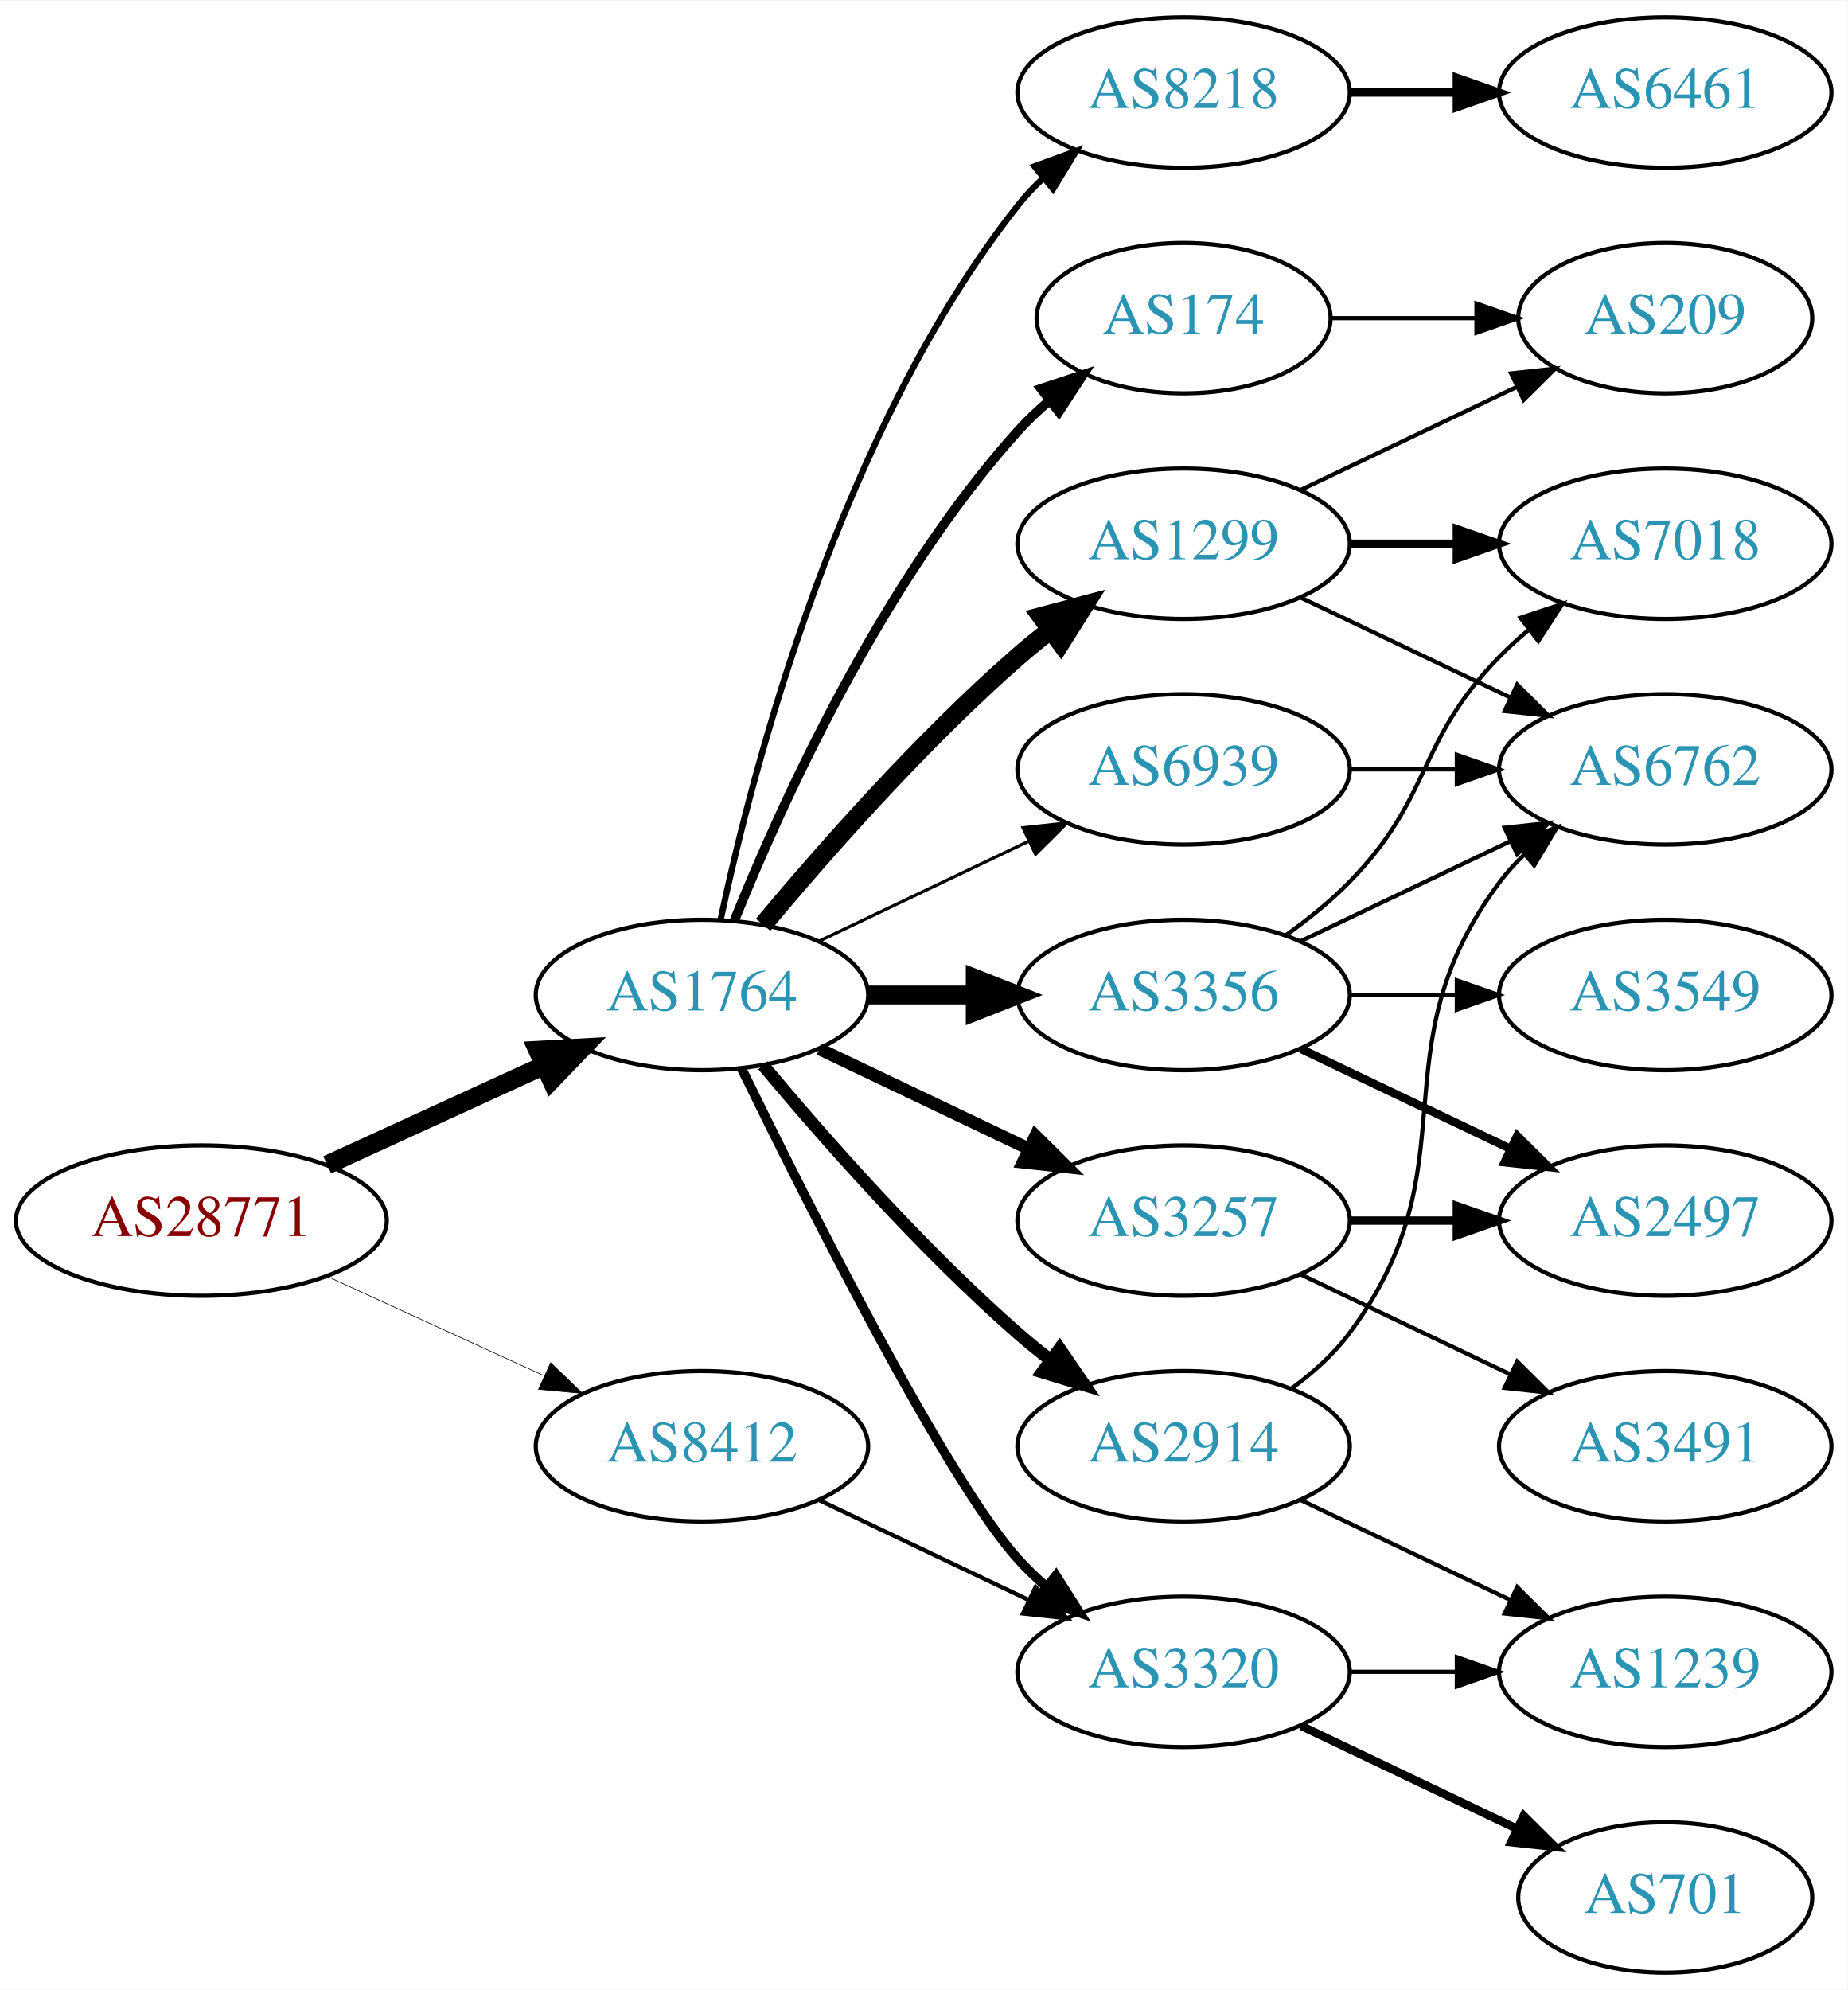
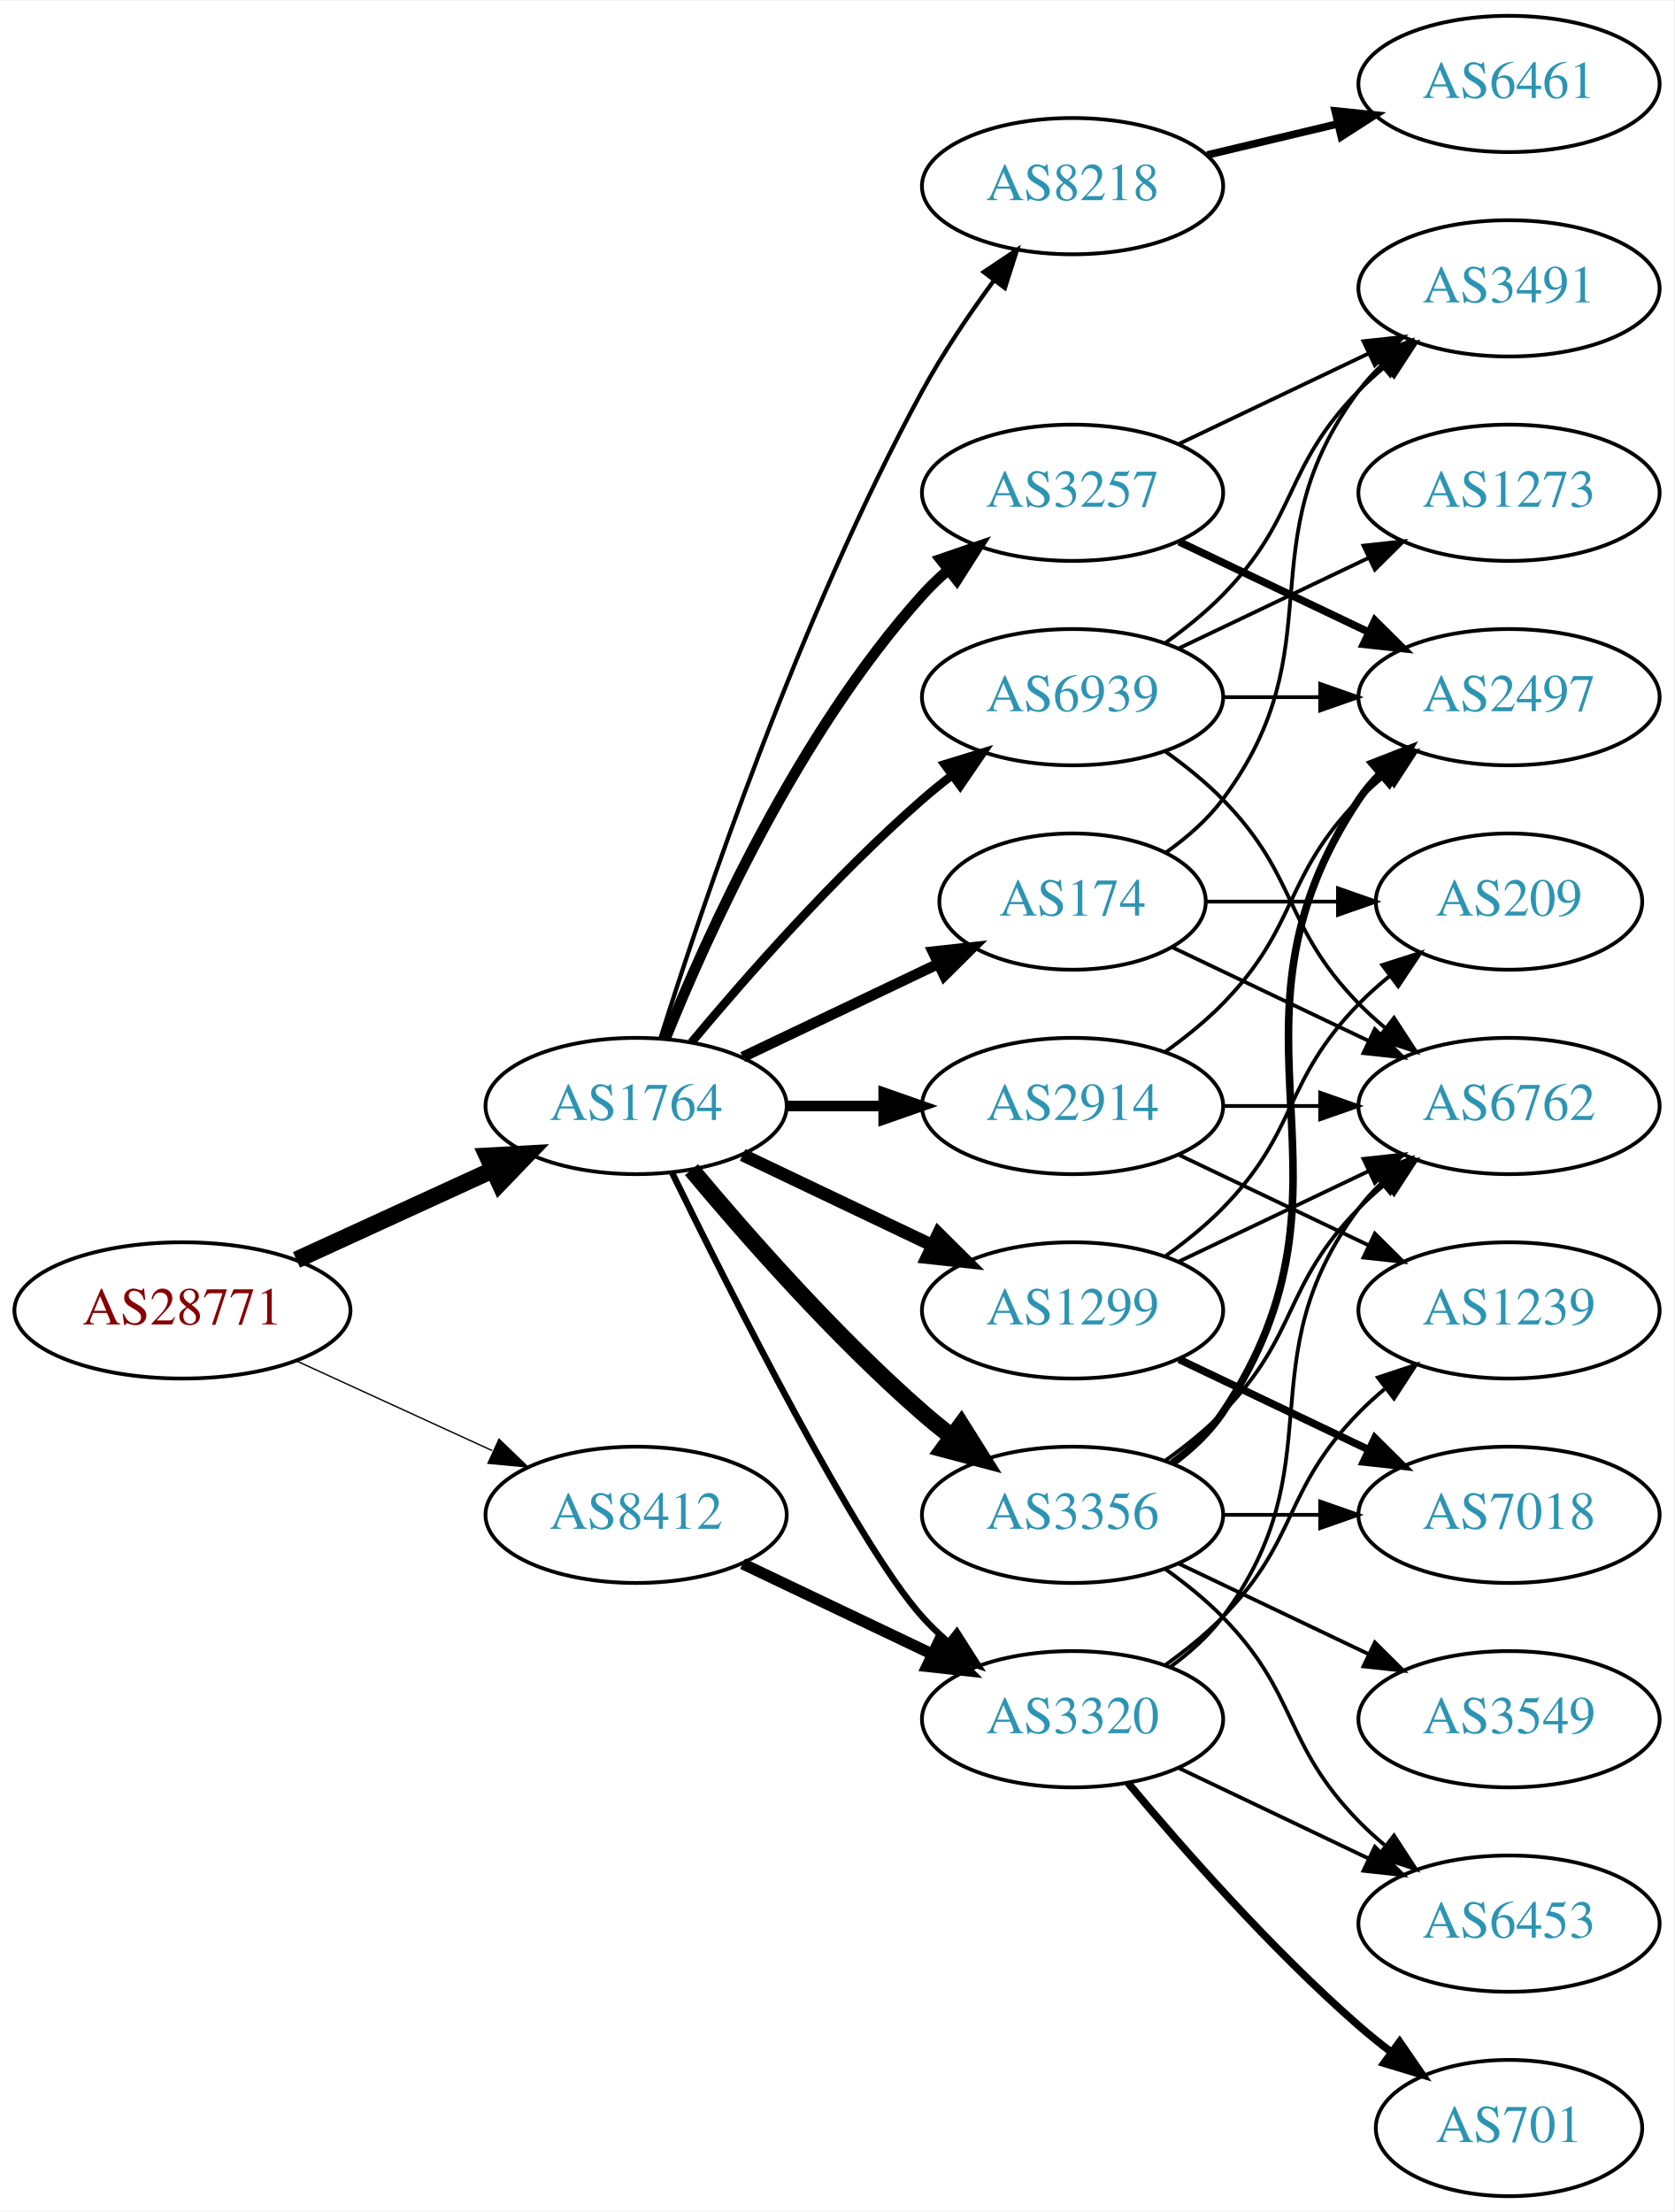
- <svg xmlns="http://www.w3.org/2000/svg" xmlns:xlink="http://www.w3.org/1999/xlink" width="442pt" height="476pt" viewBox="0.00 0.00 442.27 476.00">
-   <g id="graph0" class="graph" transform="scale(1 1) rotate(0) translate(4 472)">
-     <polygon fill="white" stroke="none" points="-4,4 -4,-472 438.271,-472 438.271,4 -4,4" />
+ <svg xmlns="http://www.w3.org/2000/svg" xmlns:xlink="http://www.w3.org/1999/xlink" width="442pt" height="584pt" viewBox="0.00 0.00 442.27 584.00">
+   <g id="graph0" class="graph" transform="scale(1 1) rotate(0) translate(4 580)">
+     <polygon fill="white" stroke="none" points="-4,4 -4,-580 438.271,-580 438.271,4 -4,4" />
    <g id="node1" class="node">
      <g id="a_node1">
        <a xlink:href="/asn/28771" xlink:title="AS28771 ~ [street address]: Postfach 1 [AT]">
-           <ellipse fill="#ffffff" stroke="black" cx="44.196" cy="-180" rx="44.393" ry="18" />
-           <text text-anchor="middle" x="44.196" y="-176.3" font-family="Times,serif" font-size="14.00" fill="#880000">AS28771</text>
+           <ellipse fill="#ffffff" stroke="black" cx="44.196" cy="-234" rx="44.393" ry="18" />
+           <text text-anchor="middle" x="44.196" y="-230.3" font-family="Times,serif" font-size="14.00" fill="#880000">AS28771</text>
        </a>
      </g>
    </g>
    <g id="node2" class="node">
      <g id="a_node2">
        <a xlink:href="/asn/1764" xlink:title="AS1764 ~ NEXTLAYER-AS [AT]">
-           <ellipse fill="#ffffff" stroke="black" cx="164.039" cy="-234" rx="39.794" ry="18" />
-           <text text-anchor="middle" x="164.039" y="-230.3" font-family="Times,serif" font-size="14.00" fill="#2c94b3">AS1764</text>
+           <ellipse fill="#ffffff" stroke="black" cx="164.039" cy="-288" rx="39.794" ry="18" />
+           <text text-anchor="middle" x="164.039" y="-284.3" font-family="Times,serif" font-size="14.00" fill="#2c94b3">AS1764</text>
        </a>
      </g>
    </g>
    <g id="edge1" class="edge">
-       <path fill="none" stroke="black" stroke-width="4.5" d="M74.326,-193.348C89.937,-200.502 109.335,-209.391 126.007,-217.03" />
-       <polygon fill="black" stroke="black" stroke-width="4.5" points="124.727,-220.775 135.459,-221.362 128.008,-213.616 124.727,-220.775" />
+       <path fill="none" stroke="black" stroke-width="4.5" d="M74.326,-247.348C89.937,-254.502 109.335,-263.391 126.007,-271.03" />
+       <polygon fill="black" stroke="black" stroke-width="4.5" points="124.727,-274.775 135.459,-275.362 128.008,-267.616 124.727,-274.775" />
    </g>
    <g id="node3" class="node">
      <g id="a_node3">
        <a xlink:href="/asn/8412" xlink:title="AS8412 ~ Rennweg 97-99 [AT]">
-           <ellipse fill="#ffffff" stroke="black" cx="164.039" cy="-126" rx="39.794" ry="18" />
-           <text text-anchor="middle" x="164.039" y="-122.3" font-family="Times,serif" font-size="14.00" fill="#2c94b3">AS8412</text>
+           <ellipse fill="#ffffff" stroke="black" cx="164.039" cy="-180" rx="39.794" ry="18" />
+           <text text-anchor="middle" x="164.039" y="-176.3" font-family="Times,serif" font-size="14.00" fill="#2c94b3">AS8412</text>
        </a>
      </g>
    </g>
    <g id="edge2" class="edge">
-       <path fill="none" stroke="black" stroke-width="0.155" d="M74.326,-166.652C89.937,-159.498 109.335,-150.609 126.007,-142.97" />
-       <polygon fill="black" stroke="black" stroke-width="0.155" points="127.826,-145.986 135.459,-138.638 124.91,-139.622 127.826,-145.986" />
+       <path fill="none" stroke="black" stroke-width="0.355" d="M74.326,-220.652C89.937,-213.498 109.335,-204.609 126.007,-196.97" />
+       <polygon fill="black" stroke="black" stroke-width="0.355" points="127.826,-199.986 135.459,-192.638 124.91,-193.622 127.826,-199.986" />
    </g>
    <g id="node4" class="node">
      <g id="a_node4">
-         <a xlink:href="/asn/174" xlink:title="AS174 ~ Cogent Communications [US]">
-           <ellipse fill="#ffffff" stroke="black" cx="279.332" cy="-396" rx="35.194" ry="18" />
-           <text text-anchor="middle" x="279.332" y="-392.3" font-family="Times,serif" font-size="14.00" fill="#2c94b3">AS174</text>
+         <a xlink:href="/asn/2914" xlink:title="AS2914 ~ NTT America, Inc. [US]">
+           <ellipse fill="#ffffff" stroke="black" cx="279.332" cy="-288" rx="39.794" ry="18" />
+           <text text-anchor="middle" x="279.332" y="-284.3" font-family="Times,serif" font-size="14.00" fill="#2c94b3">AS2914</text>
        </a>
      </g>
    </g>
    <g id="edge3" class="edge">
-       <path fill="none" stroke="black" stroke-width="2.25" d="M171.786,-251.787C182.837,-279.243 206.891,-332.578 239.685,-369 242.001,-371.572 244.606,-374.03 247.341,-376.343" />
-       <polygon fill="black" stroke="black" stroke-width="2.25" points="245.207,-379.117 255.264,-382.448 249.479,-373.572 245.207,-379.117" />
+       <path fill="none" stroke="black" stroke-width="2.812" d="M203.711,-288C211.914,-288 220.678,-288 229.21,-288" />
+       <polygon fill="black" stroke="black" stroke-width="2.812" points="229.449,-291.5 239.449,-288 229.449,-284.5 229.449,-291.5" />
    </g>
    <g id="node5" class="node">
      <g id="a_node5">
-         <a xlink:href="/asn/3257" xlink:title="AS3257 ~ GTT [DE]">
+         <a xlink:href="/asn/3356" xlink:title="AS3356 ~ Level 3 Parent, LLC [US]">
          <ellipse fill="#ffffff" stroke="black" cx="279.332" cy="-180" rx="39.794" ry="18" />
-           <text text-anchor="middle" x="279.332" y="-176.3" font-family="Times,serif" font-size="14.00" fill="#2c94b3">AS3257</text>
+           <text text-anchor="middle" x="279.332" y="-176.3" font-family="Times,serif" font-size="14.00" fill="#2c94b3">AS3356</text>
        </a>
      </g>
    </g>
    <g id="edge4" class="edge">
-       <path fill="none" stroke="black" stroke-width="3" d="M192.175,-221.066C207.169,-213.919 225.99,-204.948 242.213,-197.215" />
-       <polygon fill="black" stroke="black" stroke-width="3" points="243.895,-200.291 251.417,-192.829 240.884,-193.972 243.895,-200.291" />
+       <path fill="none" stroke="black" stroke-width="4.5" d="M178.669,-271.183C192.951,-254.071 216.498,-227.255 239.685,-207 242.151,-204.846 244.789,-202.706 247.487,-200.628" />
+       <polygon fill="black" stroke="black" stroke-width="4.5" points="249.919,-203.727 255.641,-194.63 245.252,-197.384 249.919,-203.727" />
    </g>
    <g id="node6" class="node">
      <g id="a_node6">
-         <a xlink:href="/asn/3356" xlink:title="AS3356 ~ Level 3 Parent, LLC [US]">
-           <ellipse fill="#ffffff" stroke="black" cx="279.332" cy="-234" rx="39.794" ry="18" />
-           <text text-anchor="middle" x="279.332" y="-230.3" font-family="Times,serif" font-size="14.00" fill="#2c94b3">AS3356</text>
+         <a xlink:href="/asn/3257" xlink:title="AS3257 ~ GTT [DE]">
+           <ellipse fill="#ffffff" stroke="black" cx="279.332" cy="-450" rx="39.794" ry="18" />
+           <text text-anchor="middle" x="279.332" y="-446.3" font-family="Times,serif" font-size="14.00" fill="#2c94b3">AS3257</text>
        </a>
      </g>
    </g>
    <g id="edge5" class="edge">
-       <path fill="none" stroke="black" stroke-width="4.5" d="M203.711,-234C211.914,-234 220.678,-234 229.21,-234" />
-       <polygon fill="black" stroke="black" stroke-width="4.5" points="229.449,-237.938 239.449,-234 229.449,-230.063 229.449,-237.938" />
+       <path fill="none" stroke="black" stroke-width="2.812" d="M171.786,-305.787C182.837,-333.243 206.891,-386.578 239.685,-423 241.688,-425.224 243.906,-427.363 246.239,-429.397" />
+       <polygon fill="black" stroke="black" stroke-width="2.812" points="244.437,-432.433 254.458,-435.873 248.769,-426.935 244.437,-432.433" />
    </g>
    <g id="node7" class="node">
      <g id="a_node7">
-         <a xlink:href="/asn/3320" xlink:title="AS3320 ~ DTAG [DE]">
-           <ellipse fill="#ffffff" stroke="black" cx="279.332" cy="-72" rx="39.794" ry="18" />
-           <text text-anchor="middle" x="279.332" y="-68.3" font-family="Times,serif" font-size="14.00" fill="#2c94b3">AS3320</text>
+         <a xlink:href="/asn/174" xlink:title="AS174 ~ Cogent Communications [US]">
+           <ellipse fill="#ffffff" stroke="black" cx="279.332" cy="-342" rx="35.194" ry="18" />
+           <text text-anchor="middle" x="279.332" y="-338.3" font-family="Times,serif" font-size="14.00" fill="#2c94b3">AS174</text>
        </a>
      </g>
    </g>
    <g id="edge6" class="edge">
-       <path fill="none" stroke="black" stroke-width="2.25" d="M173.476,-216.489C189.095,-184.491 222.481,-118.107 239.685,-99 241.688,-96.776 243.906,-94.637 246.239,-92.603" />
-       <polygon fill="black" stroke="black" stroke-width="2.25" points="248.769,-95.065 254.458,-86.127 244.437,-89.567 248.769,-95.065" />
+       <path fill="none" stroke="black" stroke-width="2.812" d="M192.175,-300.934C207.607,-308.29 227.092,-317.577 243.628,-325.459" />
+       <polygon fill="black" stroke="black" stroke-width="2.812" points="242.436,-328.768 252.969,-329.911 245.448,-322.449 242.436,-328.768" />
    </g>
    <g id="node8" class="node">
      <g id="a_node8">
-         <a xlink:href="/asn/2914" xlink:title="AS2914 ~ NTT America, Inc. [US]">
-           <ellipse fill="#ffffff" stroke="black" cx="279.332" cy="-126" rx="39.794" ry="18" />
-           <text text-anchor="middle" x="279.332" y="-122.3" font-family="Times,serif" font-size="14.00" fill="#2c94b3">AS2914</text>
+         <a xlink:href="/asn/8218" xlink:title="AS8218 ~ legacy Neotelecoms [FR]">
+           <ellipse fill="#ffffff" stroke="black" cx="279.332" cy="-531" rx="39.794" ry="18" />
+           <text text-anchor="middle" x="279.332" y="-527.3" font-family="Times,serif" font-size="14.00" fill="#2c94b3">AS8218</text>
        </a>
      </g>
    </g>
    <g id="edge7" class="edge">
-       <path fill="none" stroke="black" stroke-width="3" d="M178.669,-217.183C192.951,-200.071 216.498,-173.255 239.685,-153 242.151,-150.846 244.789,-148.706 247.487,-146.628" />
-       <polygon fill="black" stroke="black" stroke-width="3" points="249.66,-149.375 255.641,-140.63 245.512,-143.736 249.66,-149.375" />
+       <path fill="none" stroke="black" stroke-width="1.125" d="M170.46,-305.841C181.231,-340.146 207.122,-417.203 239.685,-477 245.117,-486.974 252.091,-497.269 258.617,-506.16" />
+       <polygon fill="black" stroke="black" stroke-width="1.125" points="255.858,-508.316 264.67,-514.198 261.45,-504.105 255.858,-508.316" />
    </g>
    <g id="node9" class="node">
      <g id="a_node9">
-         <a xlink:href="/asn/8218" xlink:title="AS8218 ~ legacy Neotelecoms [FR]">
-           <ellipse fill="#ffffff" stroke="black" cx="279.332" cy="-450" rx="39.794" ry="18" />
-           <text text-anchor="middle" x="279.332" y="-446.3" font-family="Times,serif" font-size="14.00" fill="#2c94b3">AS8218</text>
+         <a xlink:href="/asn/1299" xlink:title="AS1299 ~ Telia Carrier [EU]">
+           <ellipse fill="#ffffff" stroke="black" cx="279.332" cy="-234" rx="39.794" ry="18" />
+           <text text-anchor="middle" x="279.332" y="-230.3" font-family="Times,serif" font-size="14.00" fill="#2c94b3">AS1299</text>
        </a>
      </g>
    </g>
    <g id="edge8" class="edge">
-       <path fill="none" stroke="black" stroke-width="1.5" d="M168.529,-252.16C176.16,-288.03 197.152,-369.155 239.685,-423 241.493,-425.288 243.545,-427.462 245.74,-429.51" />
-       <polygon fill="black" stroke="black" stroke-width="1.5" points="243.651,-432.323 253.6,-435.966 248.094,-426.914 243.651,-432.323" />
+       <path fill="none" stroke="black" stroke-width="3.375" d="M192.175,-275.066C207.169,-267.919 225.99,-258.948 242.213,-251.215" />
+       <polygon fill="black" stroke="black" stroke-width="3.375" points="243.895,-254.291 251.417,-246.829 240.884,-247.972 243.895,-254.291" />
    </g>
    <g id="node10" class="node">
      <g id="a_node10">
-         <a xlink:href="/asn/1299" xlink:title="AS1299 ~ Telia Carrier [EU]">
-           <ellipse fill="#ffffff" stroke="black" cx="279.332" cy="-342" rx="39.794" ry="18" />
-           <text text-anchor="middle" x="279.332" y="-338.3" font-family="Times,serif" font-size="14.00" fill="#2c94b3">AS1299</text>
+         <a xlink:href="/asn/3320" xlink:title="AS3320 ~ DTAG [DE]">
+           <ellipse fill="#ffffff" stroke="black" cx="279.332" cy="-126" rx="39.794" ry="18" />
+           <text text-anchor="middle" x="279.332" y="-122.3" font-family="Times,serif" font-size="14.00" fill="#2c94b3">AS3320</text>
        </a>
      </g>
    </g>
    <g id="edge9" class="edge">
-       <path fill="none" stroke="black" stroke-width="4.5" d="M178.669,-250.817C192.951,-267.929 216.498,-294.745 239.685,-315 242.151,-317.154 244.789,-319.294 247.487,-321.372" />
-       <polygon fill="black" stroke="black" stroke-width="4.5" points="245.252,-324.616 255.641,-327.37 249.919,-318.273 245.252,-324.616" />
+       <path fill="none" stroke="black" stroke-width="1.688" d="M173.476,-270.489C189.095,-238.491 222.481,-172.107 239.685,-153 241.688,-150.776 243.906,-148.637 246.239,-146.603" />
+       <polygon fill="black" stroke="black" stroke-width="1.688" points="248.769,-149.065 254.458,-140.127 244.437,-143.567 248.769,-149.065" />
    </g>
    <g id="node11" class="node">
      <g id="a_node11">
        <a xlink:href="/asn/6939" xlink:title="AS6939 ~ Hurricane Electric LLC [US]">
-           <ellipse fill="#ffffff" stroke="black" cx="279.332" cy="-288" rx="39.794" ry="18" />
-           <text text-anchor="middle" x="279.332" y="-284.3" font-family="Times,serif" font-size="14.00" fill="#2c94b3">AS6939</text>
+           <ellipse fill="#ffffff" stroke="black" cx="279.332" cy="-396" rx="39.794" ry="18" />
+           <text text-anchor="middle" x="279.332" y="-392.3" font-family="Times,serif" font-size="14.00" fill="#2c94b3">AS6939</text>
        </a>
      </g>
    </g>
    <g id="edge10" class="edge">
-       <path fill="none" stroke="black" stroke-width="0.75" d="M192.175,-246.934C207.169,-254.081 225.99,-263.052 242.213,-270.785" />
-       <polygon fill="black" stroke="black" stroke-width="0.75" points="240.884,-274.028 251.417,-275.171 243.895,-267.709 240.884,-274.028" />
-     </g>
-     <g id="edge27" class="edge">
-       <path fill="none" stroke="black" d="M192.175,-113.066C207.169,-105.919 225.99,-96.948 242.213,-89.215" />
-       <polygon fill="black" stroke="black" points="243.895,-92.291 251.417,-84.829 240.884,-85.972 243.895,-92.291" />
-     </g>
-     <g id="node20" class="node">
-       <g id="a_node20">
-         <a xlink:href="/asn/209" xlink:title="AS209 ~ CenturyLink Communications, LLC [US]">
-           <ellipse fill="#ffffff" stroke="black" cx="394.625" cy="-396" rx="35.194" ry="18" />
-           <text text-anchor="middle" x="394.625" y="-392.3" font-family="Times,serif" font-size="14.00" fill="#2c94b3">AS209</text>
-         </a>
-       </g>
-     </g>
-     <g id="edge25" class="edge">
-       <path fill="none" stroke="black" d="M314.631,-396C325.501,-396 337.678,-396 349.156,-396" />
-       <polygon fill="black" stroke="black" points="349.442,-399.5 359.442,-396 349.442,-392.5 349.442,-399.5" />
+       <path fill="none" stroke="black" stroke-width="2.25" d="M178.669,-304.817C192.951,-321.929 216.498,-348.745 239.685,-369 242.151,-371.154 244.789,-373.294 247.487,-375.372" />
+       <polygon fill="black" stroke="black" stroke-width="2.25" points="245.512,-378.264 255.641,-381.37 249.66,-372.625 245.512,-378.264" />
+     </g>
+     <g id="edge36" class="edge">
+       <path fill="none" stroke="black" stroke-width="3" d="M192.175,-167.066C207.169,-159.919 225.99,-150.948 242.213,-143.215" />
+       <polygon fill="black" stroke="black" stroke-width="3" points="243.895,-146.291 251.417,-138.829 240.884,-139.972 243.895,-146.291" />
    </g>
    <g id="node14" class="node">
      <g id="a_node14">
        <a xlink:href="/asn/2497" xlink:title="AS2497 ~ Internet Initiative Japan Inc. [JP]">
-           <ellipse fill="#ffffff" stroke="black" cx="394.625" cy="-180" rx="39.794" ry="18" />
-           <text text-anchor="middle" x="394.625" y="-176.3" font-family="Times,serif" font-size="14.00" fill="#2c94b3">AS2497</text>
-         </a>
-       </g>
-     </g>
-     <g id="edge20" class="edge">
-       <path fill="none" stroke="black" stroke-width="2" d="M319.004,-180C327.207,-180 335.971,-180 344.503,-180" />
-       <polygon fill="black" stroke="black" stroke-width="2" points="344.742,-183.5 354.742,-180 344.742,-176.5 344.742,-183.5" />
-     </g>
-     <g id="node19" class="node">
-       <g id="a_node19">
-         <a xlink:href="/asn/3491" xlink:title="AS3491 ~ PCCW Global, Inc. [US]">
-           <ellipse fill="#ffffff" stroke="black" cx="394.625" cy="-126" rx="39.794" ry="18" />
-           <text text-anchor="middle" x="394.625" y="-122.3" font-family="Times,serif" font-size="14.00" fill="#2c94b3">AS3491</text>
-         </a>
-       </g>
-     </g>
-     <g id="edge21" class="edge">
-       <path fill="none" stroke="black" d="M307.468,-167.066C322.462,-159.919 341.283,-150.948 357.506,-143.215" />
-       <polygon fill="black" stroke="black" points="359.188,-146.291 366.71,-138.829 356.177,-139.972 359.188,-146.291" />
-     </g>
-     <g id="node12" class="node">
-       <g id="a_node12">
+           <ellipse fill="#ffffff" stroke="black" cx="394.625" cy="-396" rx="39.794" ry="18" />
+           <text text-anchor="middle" x="394.625" y="-392.3" font-family="Times,serif" font-size="14.00" fill="#2c94b3">AS2497</text>
+         </a>
+       </g>
+     </g>
+     <g id="edge18" class="edge">
+       <path fill="none" stroke="black" d="M303.926,-302.389C309.182,-306.148 314.513,-310.437 318.978,-315 339.151,-335.617 334.806,-348.383 354.978,-369 357.071,-371.139 359.354,-373.218 361.731,-375.21" />
+       <polygon fill="black" stroke="black" points="359.974,-378.275 370.031,-381.611 364.249,-372.732 359.974,-378.275" />
+     </g>
+     <g id="node16" class="node">
+       <g id="a_node16">
        <a xlink:href="/asn/6762" xlink:title="AS6762 ~ TELECOM ITALIA SPARKLE S.p.A. [IT]">
          <ellipse fill="#ffffff" stroke="black" cx="394.625" cy="-288" rx="39.794" ry="18" />
          <text text-anchor="middle" x="394.625" y="-284.3" font-family="Times,serif" font-size="14.00" fill="#2c94b3">AS6762</text>
        </a>
      </g>
    </g>
+     <g id="edge20" class="edge">
+       <path fill="none" stroke="black" d="M319.004,-288C327.207,-288 335.971,-288 344.503,-288" />
+       <polygon fill="black" stroke="black" points="344.742,-291.5 354.742,-288 344.742,-284.5 344.742,-291.5" />
+     </g>
+     <g id="node18" class="node">
+       <g id="a_node18">
+         <a xlink:href="/asn/1239" xlink:title="AS1239 ~ Sprint [US]">
+           <ellipse fill="#ffffff" stroke="black" cx="394.625" cy="-234" rx="39.794" ry="18" />
+           <text text-anchor="middle" x="394.625" y="-230.3" font-family="Times,serif" font-size="14.00" fill="#2c94b3">AS1239</text>
+         </a>
+       </g>
+     </g>
+     <g id="edge19" class="edge">
+       <path fill="none" stroke="black" d="M307.468,-275.066C322.462,-267.919 341.283,-258.948 357.506,-251.215" />
+       <polygon fill="black" stroke="black" points="359.188,-254.291 366.71,-246.829 356.177,-247.972 359.188,-254.291" />
+     </g>
+     <g id="node12" class="node">
+       <g id="a_node12">
+         <a xlink:href="/asn/3549" xlink:title="AS3549 ~ Level 3 Parent, LLC [US]">
+           <ellipse fill="#ffffff" stroke="black" cx="394.625" cy="-126" rx="39.794" ry="18" />
+           <text text-anchor="middle" x="394.625" y="-122.3" font-family="Times,serif" font-size="14.00" fill="#2c94b3">AS3549</text>
+         </a>
+       </g>
+     </g>
    <g id="edge11" class="edge">
+       <path fill="none" stroke="black" d="M307.468,-167.066C322.462,-159.919 341.283,-150.948 357.506,-143.215" />
+       <polygon fill="black" stroke="black" points="359.188,-146.291 366.71,-138.829 356.177,-139.972 359.188,-146.291" />
+     </g>
+     <g id="node13" class="node">
+       <g id="a_node13">
+         <a xlink:href="/asn/6453" xlink:title="AS6453 ~ TATA COMMUNICATIONS (AMERICA) INC [US]">
+           <ellipse fill="#ffffff" stroke="black" cx="394.625" cy="-72" rx="39.794" ry="18" />
+           <text text-anchor="middle" x="394.625" y="-68.3" font-family="Times,serif" font-size="14.00" fill="#2c94b3">AS6453</text>
+         </a>
+       </g>
+     </g>
+     <g id="edge12" class="edge">
+       <path fill="none" stroke="black" d="M303.926,-165.611C309.182,-161.852 314.513,-157.563 318.978,-153 339.151,-132.383 334.806,-119.617 354.978,-99 357.071,-96.861 359.354,-94.782 361.731,-92.79" />
+       <polygon fill="black" stroke="black" points="364.249,-95.268 370.031,-86.389 359.974,-89.725 364.249,-95.268" />
+     </g>
+     <g id="edge13" class="edge">
+       <path fill="none" stroke="black" stroke-width="2" d="M305.651,-193.607C310.707,-197.351 315.518,-201.831 318.978,-207 360.003,-268.294 313.954,-307.706 354.978,-369 356.6,-371.423 358.519,-373.695 360.621,-375.81" />
+       <polygon fill="black" stroke="black" stroke-width="2" points="358.434,-378.546 368.306,-382.393 362.988,-373.229 358.434,-378.546" />
+     </g>
+     <g id="node15" class="node">
+       <g id="a_node15">
+         <a xlink:href="/asn/7018" xlink:title="AS7018 ~ AT&amp;T Services, Inc. [US]">
+           <ellipse fill="#ffffff" stroke="black" cx="394.625" cy="-180" rx="39.794" ry="18" />
+           <text text-anchor="middle" x="394.625" y="-176.3" font-family="Times,serif" font-size="14.00" fill="#2c94b3">AS7018</text>
+         </a>
+       </g>
+     </g>
+     <g id="edge14" class="edge">
+       <path fill="none" stroke="black" d="M319.004,-180C327.207,-180 335.971,-180 344.503,-180" />
+       <polygon fill="black" stroke="black" points="344.742,-183.5 354.742,-180 344.742,-176.5 344.742,-183.5" />
+     </g>
+     <g id="edge15" class="edge">
+       <path fill="none" stroke="black" d="M303.926,-194.389C309.182,-198.148 314.513,-202.437 318.978,-207 339.151,-227.617 334.806,-240.383 354.978,-261 357.071,-263.139 359.354,-265.218 361.731,-267.21" />
+       <polygon fill="black" stroke="black" points="359.974,-270.275 370.031,-273.611 364.249,-264.732 359.974,-270.275" />
+     </g>
+     <g id="edge17" class="edge">
+       <path fill="none" stroke="black" stroke-width="2" d="M307.468,-437.066C322.462,-429.919 341.283,-420.948 357.506,-413.215" />
+       <polygon fill="black" stroke="black" stroke-width="2" points="359.188,-416.291 366.71,-408.829 356.177,-409.972 359.188,-416.291" />
+     </g>
+     <g id="node17" class="node">
+       <g id="a_node17">
+         <a xlink:href="/asn/3491" xlink:title="AS3491 ~ PCCW Global, Inc. [US]">
+           <ellipse fill="#ffffff" stroke="black" cx="394.625" cy="-504" rx="39.794" ry="18" />
+           <text text-anchor="middle" x="394.625" y="-500.3" font-family="Times,serif" font-size="14.00" fill="#2c94b3">AS3491</text>
+         </a>
+       </g>
+     </g>
+     <g id="edge16" class="edge">
+       <path fill="none" stroke="black" d="M307.468,-462.934C322.462,-470.081 341.283,-479.052 357.506,-486.785" />
+       <polygon fill="black" stroke="black" points="356.177,-490.028 366.71,-491.171 359.188,-483.709 356.177,-490.028" />
+     </g>
+     <g id="edge21" class="edge">
+       <path fill="none" stroke="black" d="M305.757,-329.881C321.059,-322.587 340.783,-313.186 357.665,-305.14" />
+       <polygon fill="black" stroke="black" points="359.184,-308.293 366.705,-300.831 356.172,-301.974 359.184,-308.293" />
+     </g>
+     <g id="edge22" class="edge">
+       <path fill="none" stroke="black" d="M304.058,-355.011C309.555,-358.919 314.963,-363.622 318.978,-369 349.249,-409.542 324.707,-436.458 354.978,-477 356.723,-479.336 358.73,-481.545 360.893,-483.617" />
+       <polygon fill="black" stroke="black" points="358.771,-486.405 368.694,-490.118 363.253,-481.027 358.771,-486.405" />
+     </g>
+     <g id="node19" class="node">
+       <g id="a_node19">
+         <a xlink:href="/asn/209" xlink:title="AS209 ~ CenturyLink Communications, LLC [US]">
+           <ellipse fill="#ffffff" stroke="black" cx="394.625" cy="-342" rx="35.194" ry="18" />
+           <text text-anchor="middle" x="394.625" y="-338.3" font-family="Times,serif" font-size="14.00" fill="#2c94b3">AS209</text>
+         </a>
+       </g>
+     </g>
+     <g id="edge23" class="edge">
+       <path fill="none" stroke="black" d="M314.631,-342C325.501,-342 337.678,-342 349.156,-342" />
+       <polygon fill="black" stroke="black" points="349.442,-345.5 359.442,-342 349.442,-338.5 349.442,-345.5" />
+     </g>
+     <g id="node20" class="node">
+       <g id="a_node20">
+         <a xlink:href="/asn/6461" xlink:title="AS6461 ~ Zayo Bandwidth [US]">
+           <ellipse fill="#ffffff" stroke="black" cx="394.625" cy="-558" rx="39.794" ry="18" />
+           <text text-anchor="middle" x="394.625" y="-554.3" font-family="Times,serif" font-size="14.00" fill="#2c94b3">AS6461</text>
+         </a>
+       </g>
+     </g>
+     <g id="edge24" class="edge">
+       <path fill="none" stroke="black" stroke-width="2" d="M314.939,-539.248C325.81,-541.838 337.964,-544.735 349.407,-547.462" />
+       <polygon fill="black" stroke="black" stroke-width="2" points="348.69,-550.889 359.229,-549.803 350.313,-544.08 348.69,-550.889" />
+     </g>
+     <g id="edge25" class="edge">
+       <path fill="none" stroke="black" stroke-width="2" d="M307.468,-221.066C322.462,-213.919 341.283,-204.948 357.506,-197.215" />
+       <polygon fill="black" stroke="black" stroke-width="2" points="359.188,-200.291 366.71,-192.829 356.177,-193.972 359.188,-200.291" />
+     </g>
+     <g id="edge26" class="edge">
      <path fill="none" stroke="black" d="M307.468,-246.934C322.462,-254.081 341.283,-263.052 357.506,-270.785" />
      <polygon fill="black" stroke="black" points="356.177,-274.028 366.71,-275.171 359.188,-267.709 356.177,-274.028" />
    </g>
-     <g id="node13" class="node">
-       <g id="a_node13">
-         <a xlink:href="/asn/7018" xlink:title="AS7018 ~ AT&amp;T Services, Inc. [US]">
-           <ellipse fill="#ffffff" stroke="black" cx="394.625" cy="-342" rx="39.794" ry="18" />
-           <text text-anchor="middle" x="394.625" y="-338.3" font-family="Times,serif" font-size="14.00" fill="#2c94b3">AS7018</text>
-         </a>
-       </g>
-     </g>
-     <g id="edge12" class="edge">
-       <path fill="none" stroke="black" d="M303.926,-248.389C309.182,-252.148 314.513,-256.437 318.978,-261 339.151,-281.617 334.806,-294.383 354.978,-315 357.071,-317.139 359.354,-319.218 361.731,-321.21" />
-       <polygon fill="black" stroke="black" points="359.974,-324.275 370.031,-327.611 364.249,-318.732 359.974,-324.275" />
-     </g>
-     <g id="edge13" class="edge">
-       <path fill="none" stroke="black" stroke-width="2" d="M307.468,-221.066C322.462,-213.919 341.283,-204.948 357.506,-197.215" />
-       <polygon fill="black" stroke="black" stroke-width="2" points="359.188,-200.291 366.71,-192.829 356.177,-193.972 359.188,-200.291" />
-     </g>
-     <g id="node15" class="node">
-       <g id="a_node15">
-         <a xlink:href="/asn/3549" xlink:title="AS3549 ~ Level 3 Parent, LLC [US]">
-           <ellipse fill="#ffffff" stroke="black" cx="394.625" cy="-234" rx="39.794" ry="18" />
-           <text text-anchor="middle" x="394.625" y="-230.3" font-family="Times,serif" font-size="14.00" fill="#2c94b3">AS3549</text>
-         </a>
-       </g>
-     </g>
-     <g id="edge14" class="edge">
-       <path fill="none" stroke="black" d="M319.004,-234C327.207,-234 335.971,-234 344.503,-234" />
-       <polygon fill="black" stroke="black" points="344.742,-237.5 354.742,-234 344.742,-230.5 344.742,-237.5" />
-     </g>
-     <g id="node16" class="node">
-       <g id="a_node16">
+     <g id="edge27" class="edge">
+       <path fill="none" stroke="black" d="M303.926,-248.389C309.182,-252.148 314.513,-256.437 318.978,-261 339.151,-281.617 334.806,-294.383 354.978,-315 357.457,-317.534 360.204,-319.983 363.056,-322.304" />
+       <polygon fill="black" stroke="black" points="361.148,-325.248 371.242,-328.468 365.359,-319.657 361.148,-325.248" />
+     </g>
+     <g id="edge30" class="edge">
+       <path fill="none" stroke="black" d="M307.468,-113.066C322.462,-105.919 341.283,-96.948 357.506,-89.215" />
+       <polygon fill="black" stroke="black" points="359.188,-92.291 366.71,-84.829 356.177,-85.972 359.188,-92.291" />
+     </g>
+     <g id="edge31" class="edge">
+       <path fill="none" stroke="black" d="M305.262,-139.882C310.338,-143.611 315.256,-148.016 318.978,-153 349.249,-193.542 324.707,-220.458 354.978,-261 356.723,-263.336 358.73,-265.545 360.893,-267.617" />
+       <polygon fill="black" stroke="black" points="358.771,-270.405 368.694,-274.118 363.253,-265.027 358.771,-270.405" />
+     </g>
+     <g id="edge29" class="edge">
+       <path fill="none" stroke="black" d="M303.926,-140.389C309.182,-144.148 314.513,-148.437 318.978,-153 339.151,-173.617 334.806,-186.383 354.978,-207 357.071,-209.139 359.354,-211.218 361.731,-213.21" />
+       <polygon fill="black" stroke="black" points="359.974,-216.275 370.031,-219.611 364.249,-210.732 359.974,-216.275" />
+     </g>
+     <g id="node21" class="node">
+       <g id="a_node21">
        <a xlink:href="/asn/701" xlink:title="AS701 ~ UUNET [US]">
          <ellipse fill="#ffffff" stroke="black" cx="394.625" cy="-18" rx="35.194" ry="18" />
          <text text-anchor="middle" x="394.625" y="-14.3" font-family="Times,serif" font-size="14.00" fill="#2c94b3">AS701</text>
        </a>
      </g>
    </g>
-     <g id="edge15" class="edge">
-       <path fill="none" stroke="black" stroke-width="2" d="M307.468,-59.066C322.9,-51.71 342.385,-42.423 358.92,-34.541" />
-       <polygon fill="black" stroke="black" stroke-width="2" points="360.741,-37.551 368.262,-30.089 357.729,-31.232 360.741,-37.551" />
-     </g>
-     <g id="node17" class="node">
-       <g id="a_node17">
-         <a xlink:href="/asn/1239" xlink:title="AS1239 ~ Sprint [US]">
-           <ellipse fill="#ffffff" stroke="black" cx="394.625" cy="-72" rx="39.794" ry="18" />
-           <text text-anchor="middle" x="394.625" y="-68.3" font-family="Times,serif" font-size="14.00" fill="#2c94b3">AS1239</text>
-         </a>
-       </g>
-     </g>
-     <g id="edge16" class="edge">
-       <path fill="none" stroke="black" d="M319.004,-72C327.207,-72 335.971,-72 344.503,-72" />
-       <polygon fill="black" stroke="black" points="344.742,-75.5 354.742,-72 344.742,-68.5 344.742,-75.5" />
-     </g>
-     <g id="edge17" class="edge">
-       <path fill="none" stroke="black" d="M305.262,-139.882C310.338,-143.611 315.256,-148.016 318.978,-153 349.249,-193.542 324.707,-220.458 354.978,-261 356.723,-263.336 358.73,-265.545 360.893,-267.617" />
-       <polygon fill="black" stroke="black" points="358.771,-270.405 368.694,-274.118 363.253,-265.027 358.771,-270.405" />
-     </g>
-     <g id="edge18" class="edge">
-       <path fill="none" stroke="black" d="M307.468,-113.066C322.462,-105.919 341.283,-96.948 357.506,-89.215" />
-       <polygon fill="black" stroke="black" points="359.188,-92.291 366.71,-84.829 356.177,-85.972 359.188,-92.291" />
-     </g>
-     <g id="node18" class="node">
-       <g id="a_node18">
-         <a xlink:href="/asn/6461" xlink:title="AS6461 ~ Zayo Bandwidth [US]">
+     <g id="edge28" class="edge">
+       <path fill="none" stroke="black" stroke-width="2" d="M293.962,-109.183C308.244,-92.071 331.791,-65.255 354.978,-45 357.648,-42.668 360.521,-40.352 363.451,-38.114" />
+       <polygon fill="black" stroke="black" stroke-width="2" points="365.729,-40.784 371.742,-32.061 361.602,-35.13 365.729,-40.784" />
+     </g>
+     <g id="edge35" class="edge">
+       <path fill="none" stroke="black" d="M319.004,-396C327.207,-396 335.971,-396 344.503,-396" />
+       <polygon fill="black" stroke="black" points="344.742,-399.5 354.742,-396 344.742,-392.5 344.742,-399.5" />
+     </g>
+     <g id="edge32" class="edge">
+       <path fill="none" stroke="black" d="M303.926,-381.611C309.182,-377.852 314.513,-373.563 318.978,-369 339.151,-348.383 334.806,-335.617 354.978,-315 357.071,-312.861 359.354,-310.782 361.731,-308.79" />
+       <polygon fill="black" stroke="black" points="364.249,-311.268 370.031,-302.389 359.974,-305.725 364.249,-311.268" />
+     </g>
+     <g id="edge34" class="edge">
+       <path fill="none" stroke="black" d="M303.926,-410.389C309.182,-414.148 314.513,-418.437 318.978,-423 339.151,-443.617 334.806,-456.383 354.978,-477 357.071,-479.139 359.354,-481.218 361.731,-483.21" />
+       <polygon fill="black" stroke="black" points="359.974,-486.275 370.031,-489.611 364.249,-480.732 359.974,-486.275" />
+     </g>
+     <g id="node22" class="node">
+       <g id="a_node22">
+         <a xlink:href="/asn/1273" xlink:title="AS1273 ~ Vodafone Group PLC [EU]">
          <ellipse fill="#ffffff" stroke="black" cx="394.625" cy="-450" rx="39.794" ry="18" />
-           <text text-anchor="middle" x="394.625" y="-446.3" font-family="Times,serif" font-size="14.00" fill="#2c94b3">AS6461</text>
-         </a>
-       </g>
-     </g>
-     <g id="edge19" class="edge">
-       <path fill="none" stroke="black" stroke-width="2" d="M319.004,-450C327.207,-450 335.971,-450 344.503,-450" />
-       <polygon fill="black" stroke="black" stroke-width="2" points="344.742,-453.5 354.742,-450 344.742,-446.5 344.742,-453.5" />
-     </g>
-     <g id="edge23" class="edge">
-       <path fill="none" stroke="black" d="M307.468,-329.066C322.462,-321.919 341.283,-312.948 357.506,-305.215" />
-       <polygon fill="black" stroke="black" points="359.188,-308.291 366.71,-300.829 356.177,-301.972 359.188,-308.291" />
-     </g>
-     <g id="edge22" class="edge">
-       <path fill="none" stroke="black" stroke-width="2" d="M319.004,-342C327.207,-342 335.971,-342 344.503,-342" />
-       <polygon fill="black" stroke="black" stroke-width="2" points="344.742,-345.5 354.742,-342 344.742,-338.5 344.742,-345.5" />
-     </g>
-     <g id="edge24" class="edge">
-       <path fill="none" stroke="black" d="M307.468,-354.934C322.9,-362.29 342.385,-371.577 358.92,-379.459" />
-       <polygon fill="black" stroke="black" points="357.729,-382.768 368.262,-383.911 360.741,-376.449 357.729,-382.768" />
-     </g>
-     <g id="edge26" class="edge">
-       <path fill="none" stroke="black" d="M319.004,-288C327.207,-288 335.971,-288 344.503,-288" />
-       <polygon fill="black" stroke="black" points="344.742,-291.5 354.742,-288 344.742,-284.5 344.742,-291.5" />
+           <text text-anchor="middle" x="394.625" y="-446.3" font-family="Times,serif" font-size="14.00" fill="#2c94b3">AS1273</text>
+         </a>
+       </g>
+     </g>
+     <g id="edge33" class="edge">
+       <path fill="none" stroke="black" d="M307.468,-408.934C322.462,-416.081 341.283,-425.052 357.506,-432.785" />
+       <polygon fill="black" stroke="black" points="356.177,-436.028 366.71,-437.171 359.188,-429.709 356.177,-436.028" />
    </g>
  </g>
</svg>
